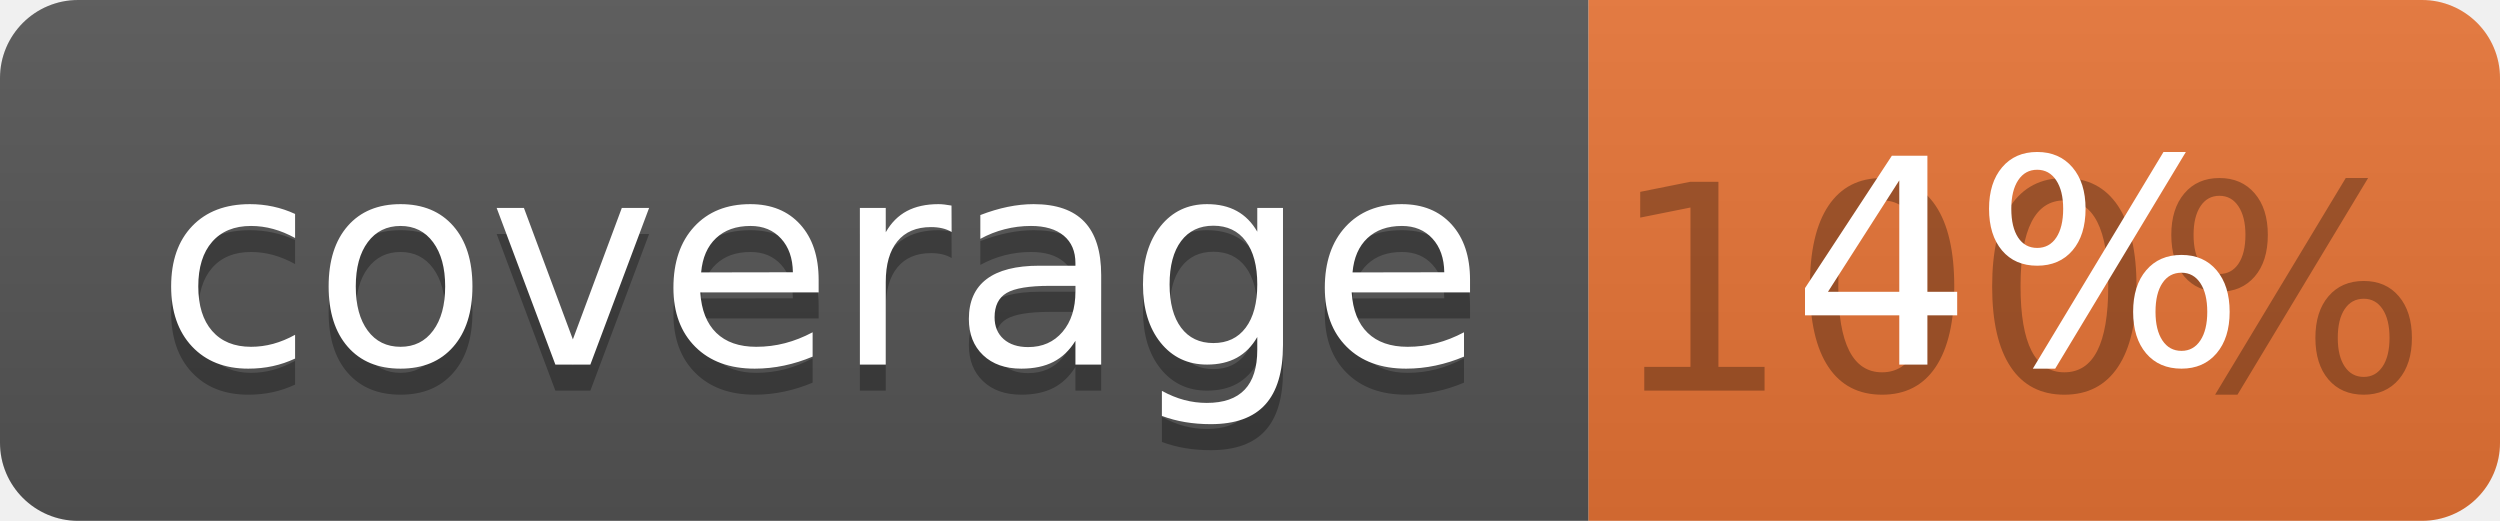
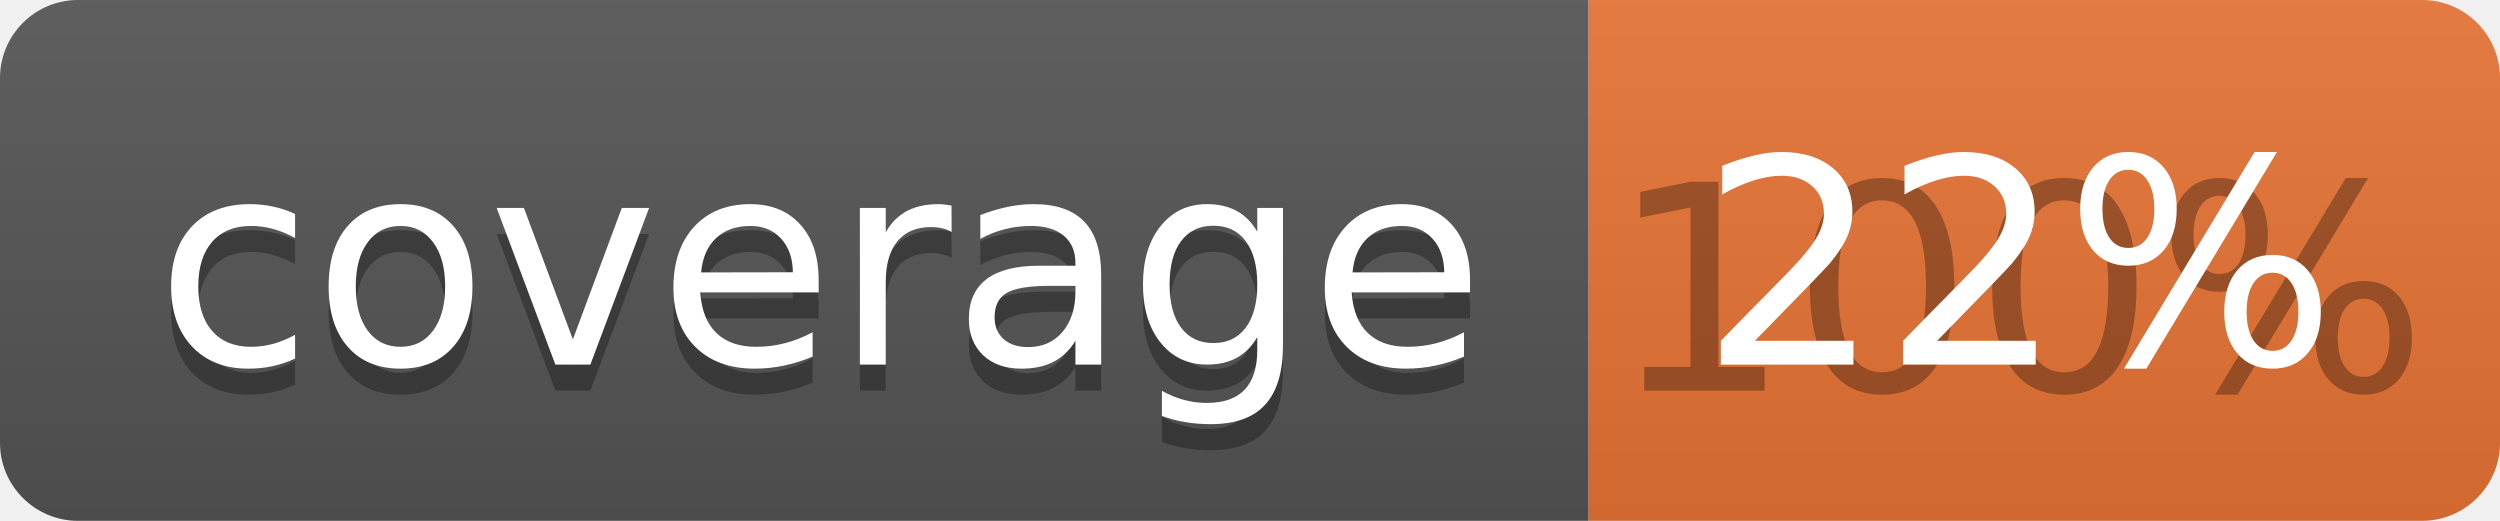
<svg xmlns="http://www.w3.org/2000/svg" width="96" height="20">
  <linearGradient id="b" x2="0" y2="100%">
    <stop offset="0" stop-color="#bbb" stop-opacity=".1" />
    <stop offset="1" stop-opacity=".1" />
  </linearGradient>
  <clipPath id="a">
    <rect width="96" height="20" rx="3" fill="#fff" />
  </clipPath>
  <g clip-path="url(#a)">
    <path fill="#555" d="M0 0h61v20H0z" />
    <path fill="#E87435" d="M61 0h35v20H61z" />
    <path fill="url(#b)" d="M0 0h96v20H0z" />
  </g>
  <g fill="#fff" text-anchor="middle" font-family="DejaVu Sans,Verdana,Geneva,sans-serif" font-size="110">
    <text x="315" y="150" fill="#010101" fill-opacity=".3" transform="scale(.1)" textLength="510">coverage</text>
    <text x="315" y="140" transform="scale(.1)" textLength="510">coverage</text>
    <text x="775" y="150" fill="#010101" fill-opacity=".3" transform="scale(.1)" textLength="250">100%</text>
-     <text x="775" y="140" transform="scale(.1)" textLength="250">4%</text>
+     <text x="775" y="140" transform="scale(.1)" textLength="250">22%</text>
  </g>
</svg>
